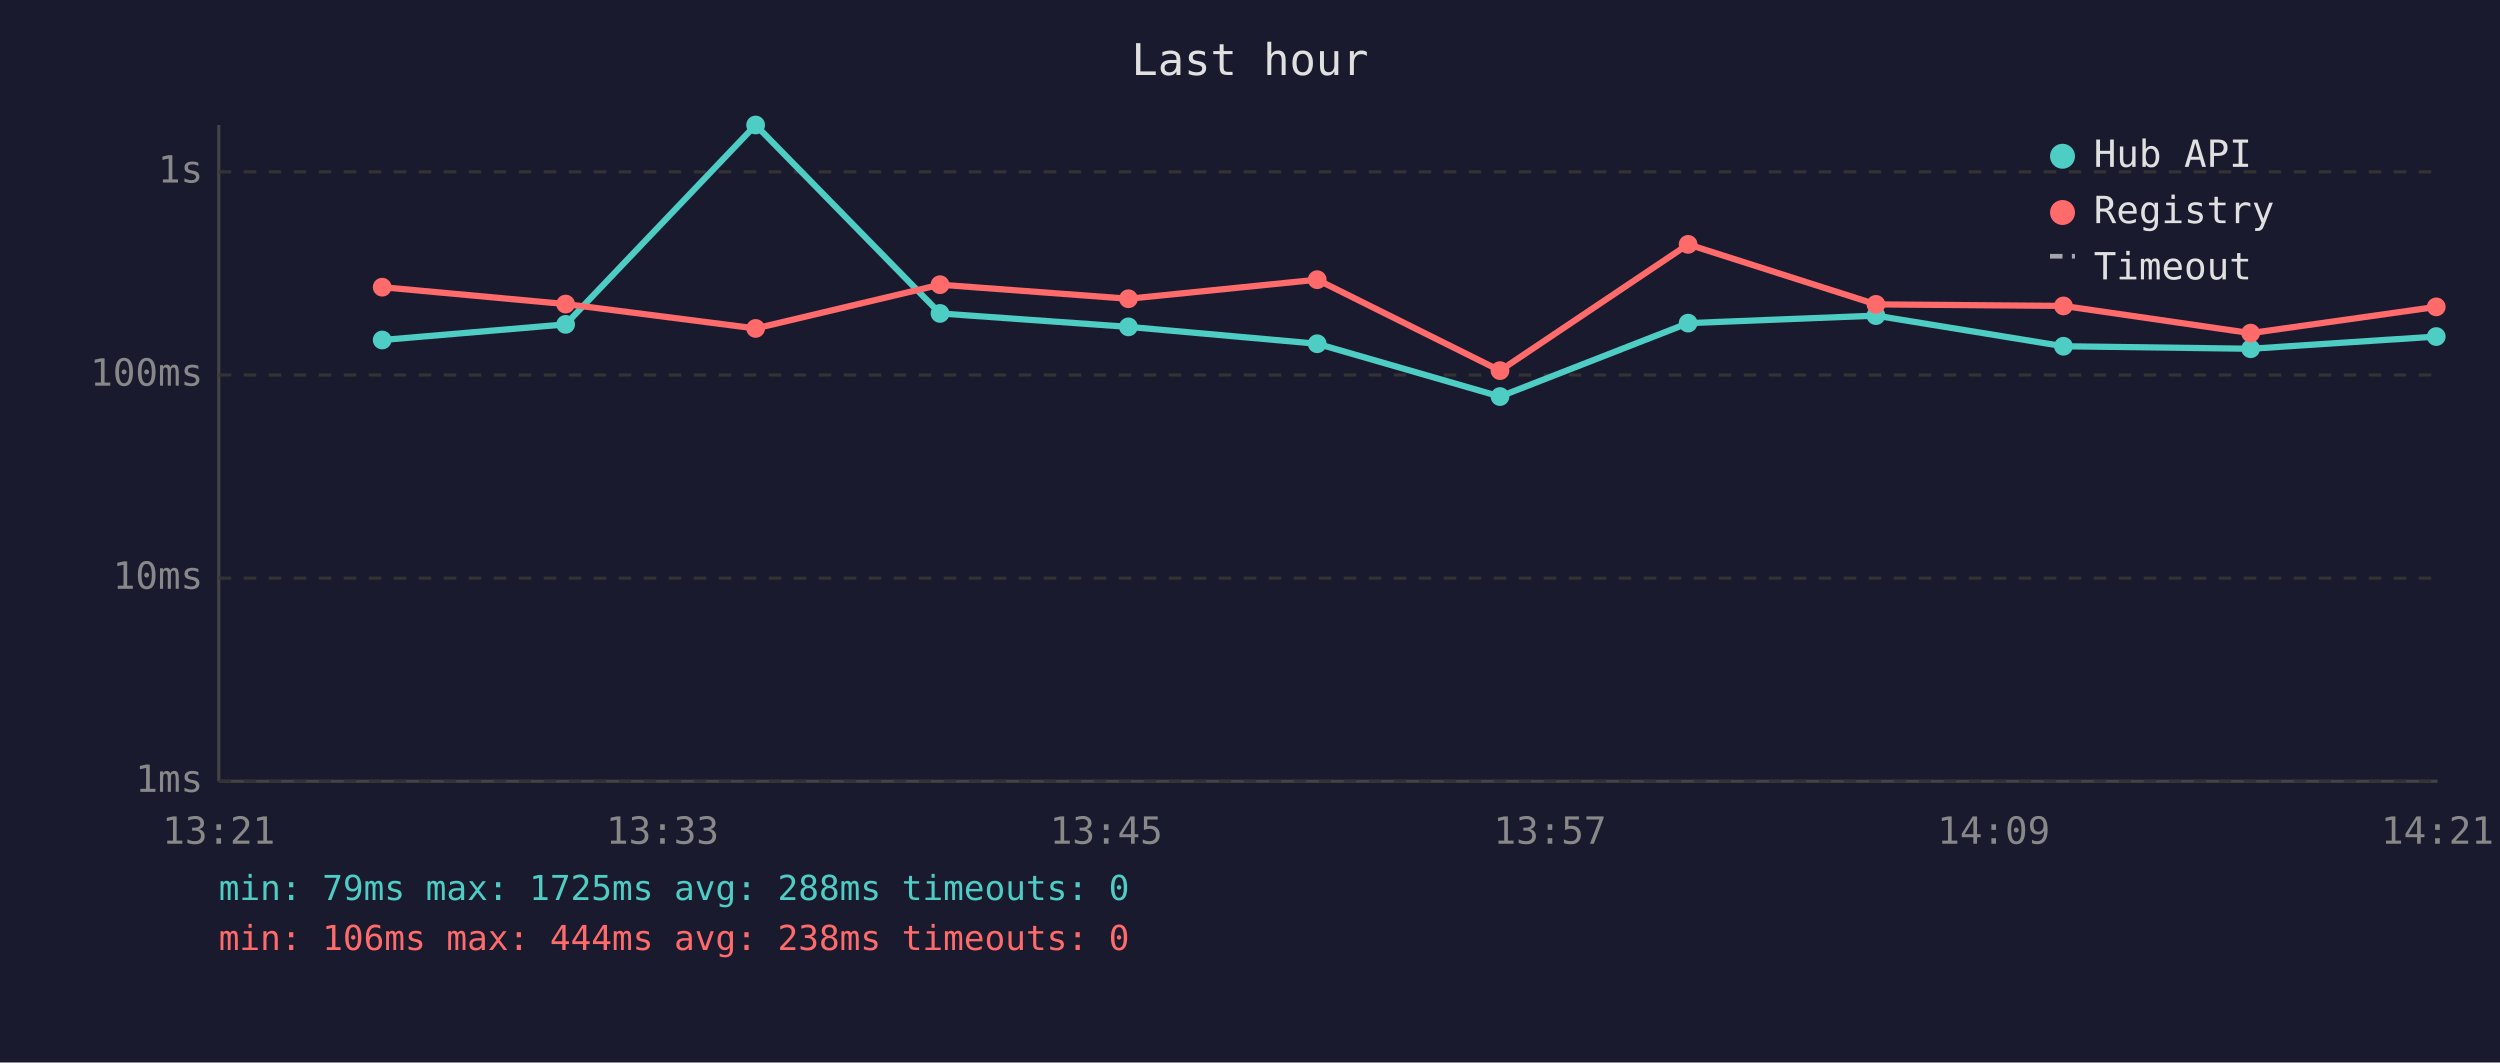
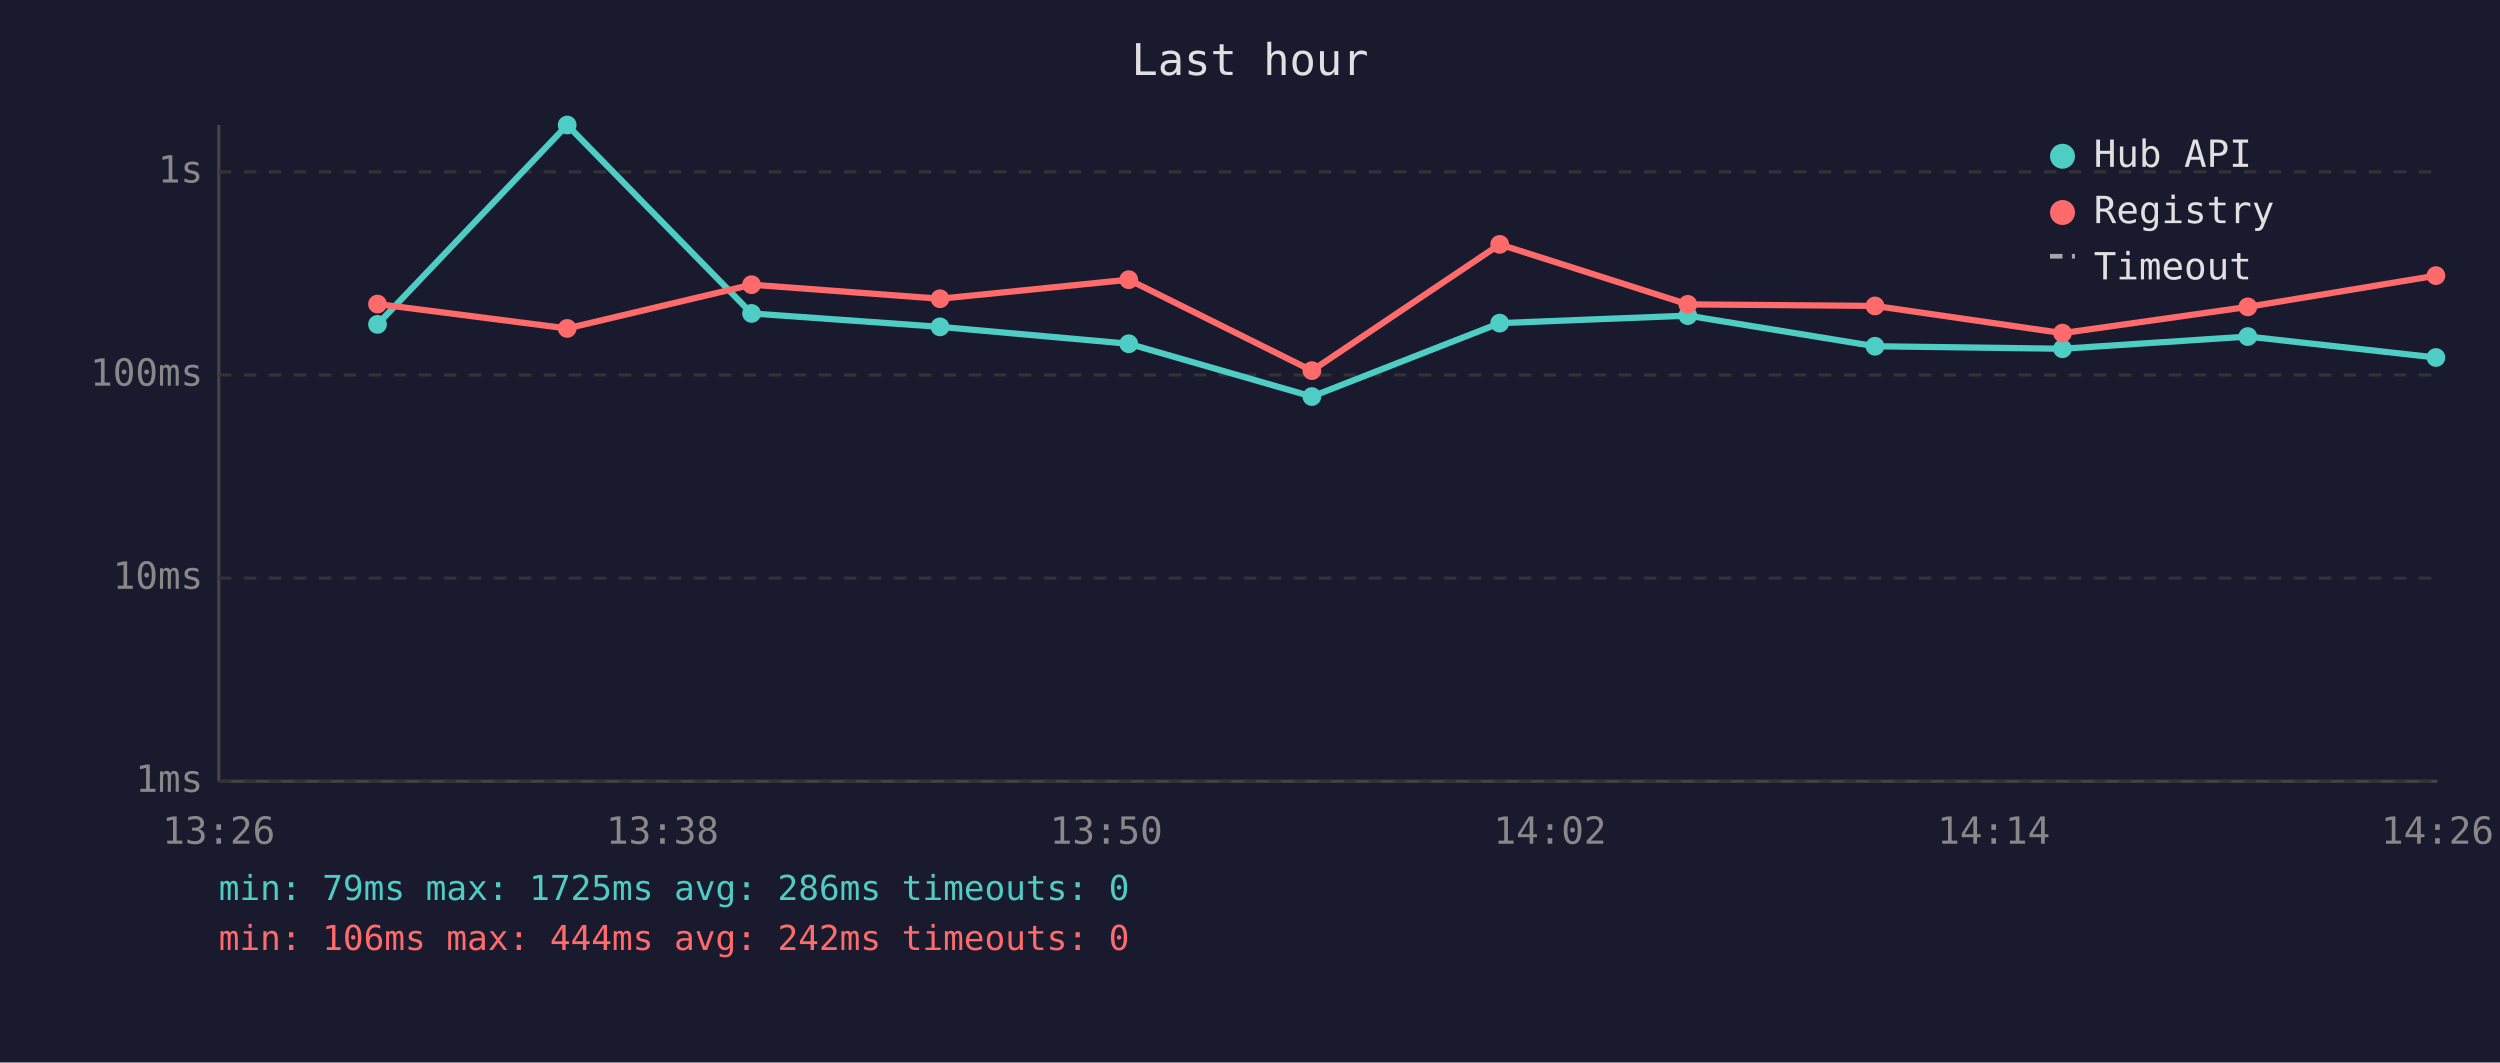
<svg xmlns="http://www.w3.org/2000/svg" viewBox="0 0 800 340" font-family="monospace" font-size="12">
  <rect width="800" height="340" fill="#1a1a2e" />
  <text x="400" y="24" fill="#e0e0e0" font-size="14" text-anchor="middle">Last hour</text>
  <line x1="70" y1="40" x2="70" y2="250" stroke="#444" stroke-width="1" />
  <line x1="70" y1="250" x2="780" y2="250" stroke="#444" stroke-width="1" />
  <line x1="70" y1="250" x2="780" y2="250" stroke="#333" stroke-width="1" stroke-dasharray="4" />
  <text x="65" y="250" fill="#888" text-anchor="end" dominant-baseline="middle">1ms</text>
  <line x1="70" y1="185" x2="780" y2="185" stroke="#333" stroke-width="1" stroke-dasharray="4" />
  <text x="65" y="185" fill="#888" text-anchor="end" dominant-baseline="middle">10ms</text>
  <line x1="70" y1="120" x2="780" y2="120" stroke="#333" stroke-width="1" stroke-dasharray="4" />
  <text x="65" y="120" fill="#888" text-anchor="end" dominant-baseline="middle">100ms</text>
  <line x1="70" y1="55" x2="780" y2="55" stroke="#333" stroke-width="1" stroke-dasharray="4" />
  <text x="65" y="55" fill="#888" text-anchor="end" dominant-baseline="middle">1s</text>
-   <text x="70" y="270" fill="#888" text-anchor="middle">13:21</text>
-   <text x="212" y="270" fill="#888" text-anchor="middle">13:33</text>
-   <text x="354" y="270" fill="#888" text-anchor="middle">13:45</text>
-   <text x="496" y="270" fill="#888" text-anchor="middle">13:57</text>
-   <text x="638" y="270" fill="#888" text-anchor="middle">14:09</text>
-   <text x="780" y="270" fill="#888" text-anchor="middle">14:21</text>
-   <polyline points="122.3,108.8 181.0,103.8 241.8,40.0 300.8,100.3 361.1,104.6 421.5,110.0 480.0,126.9 540.2,103.4 600.3,101.0 660.3,110.8 720.2,111.6 779.6,107.7" fill="none" stroke="#4ecdc4" stroke-width="2" opacity="1" />
-   <circle cx="122.3" cy="108.8" r="3" fill="#4ecdc4" />
-   <circle cx="181.0" cy="103.8" r="3" fill="#4ecdc4" />
-   <circle cx="241.8" cy="40.0" r="3" fill="#4ecdc4" />
-   <circle cx="300.8" cy="100.3" r="3" fill="#4ecdc4" />
-   <circle cx="361.1" cy="104.6" r="3" fill="#4ecdc4" />
-   <circle cx="421.5" cy="110.0" r="3" fill="#4ecdc4" />
-   <circle cx="480.0" cy="126.9" r="3" fill="#4ecdc4" />
-   <circle cx="540.2" cy="103.4" r="3" fill="#4ecdc4" />
-   <circle cx="600.3" cy="101.0" r="3" fill="#4ecdc4" />
-   <circle cx="660.3" cy="110.8" r="3" fill="#4ecdc4" />
-   <circle cx="720.2" cy="111.6" r="3" fill="#4ecdc4" />
-   <circle cx="779.6" cy="107.7" r="3" fill="#4ecdc4" />
-   <polyline points="122.3,91.9 181.0,97.3 241.8,105.1 300.8,91.1 361.1,95.6 421.5,89.5 480.0,118.6 540.2,78.2 600.3,97.4 660.3,97.9 720.2,106.6 779.6,98.2" fill="none" stroke="#ff6b6b" stroke-width="2" opacity="1" />
-   <circle cx="122.3" cy="91.9" r="3" fill="#ff6b6b" />
-   <circle cx="181.0" cy="97.3" r="3" fill="#ff6b6b" />
-   <circle cx="241.8" cy="105.1" r="3" fill="#ff6b6b" />
-   <circle cx="300.8" cy="91.1" r="3" fill="#ff6b6b" />
-   <circle cx="361.1" cy="95.6" r="3" fill="#ff6b6b" />
-   <circle cx="421.5" cy="89.5" r="3" fill="#ff6b6b" />
-   <circle cx="480.0" cy="118.6" r="3" fill="#ff6b6b" />
-   <circle cx="540.2" cy="78.2" r="3" fill="#ff6b6b" />
-   <circle cx="600.3" cy="97.4" r="3" fill="#ff6b6b" />
-   <circle cx="660.3" cy="97.9" r="3" fill="#ff6b6b" />
-   <circle cx="720.2" cy="106.6" r="3" fill="#ff6b6b" />
-   <circle cx="779.6" cy="98.2" r="3" fill="#ff6b6b" />
+   <text x="70" y="270" fill="#888" text-anchor="middle">13:26</text>
+   <text x="212" y="270" fill="#888" text-anchor="middle">13:38</text>
+   <text x="354" y="270" fill="#888" text-anchor="middle">13:50</text>
+   <text x="496" y="270" fill="#888" text-anchor="middle">14:02</text>
+   <text x="638" y="270" fill="#888" text-anchor="middle">14:14</text>
+   <text x="780" y="270" fill="#888" text-anchor="middle">14:26</text>
+   <polyline points="120.8,103.8 181.5,40.0 240.5,100.3 300.8,104.6 361.2,110.0 419.8,126.9 479.9,103.4 540.1,101.0 600.0,110.8 660.0,111.6 719.3,107.7 779.5,114.4" fill="none" stroke="#4ecdc4" stroke-width="2" opacity="1" />
+   <circle cx="120.8" cy="103.8" r="3" fill="#4ecdc4" />
+   <circle cx="181.5" cy="40.0" r="3" fill="#4ecdc4" />
+   <circle cx="240.5" cy="100.3" r="3" fill="#4ecdc4" />
+   <circle cx="300.8" cy="104.6" r="3" fill="#4ecdc4" />
+   <circle cx="361.2" cy="110.0" r="3" fill="#4ecdc4" />
+   <circle cx="419.8" cy="126.9" r="3" fill="#4ecdc4" />
+   <circle cx="479.9" cy="103.4" r="3" fill="#4ecdc4" />
+   <circle cx="540.1" cy="101.0" r="3" fill="#4ecdc4" />
+   <circle cx="600.0" cy="110.8" r="3" fill="#4ecdc4" />
+   <circle cx="660.0" cy="111.6" r="3" fill="#4ecdc4" />
+   <circle cx="719.3" cy="107.7" r="3" fill="#4ecdc4" />
+   <circle cx="779.5" cy="114.4" r="3" fill="#4ecdc4" />
+   <polyline points="120.8,97.3 181.5,105.1 240.5,91.1 300.8,95.6 361.2,89.5 419.8,118.6 479.9,78.2 540.1,97.4 600.0,97.9 660.0,106.6 719.3,98.2 779.5,88.2" fill="none" stroke="#ff6b6b" stroke-width="2" opacity="1" />
+   <circle cx="120.8" cy="97.3" r="3" fill="#ff6b6b" />
+   <circle cx="181.5" cy="105.1" r="3" fill="#ff6b6b" />
+   <circle cx="240.5" cy="91.1" r="3" fill="#ff6b6b" />
+   <circle cx="300.8" cy="95.6" r="3" fill="#ff6b6b" />
+   <circle cx="361.2" cy="89.5" r="3" fill="#ff6b6b" />
+   <circle cx="419.8" cy="118.6" r="3" fill="#ff6b6b" />
+   <circle cx="479.9" cy="78.2" r="3" fill="#ff6b6b" />
+   <circle cx="540.1" cy="97.4" r="3" fill="#ff6b6b" />
+   <circle cx="600.0" cy="97.9" r="3" fill="#ff6b6b" />
+   <circle cx="660.0" cy="106.6" r="3" fill="#ff6b6b" />
+   <circle cx="719.3" cy="98.2" r="3" fill="#ff6b6b" />
+   <circle cx="779.5" cy="88.2" r="3" fill="#ff6b6b" />
  <circle cx="660" cy="50" r="4" fill="#4ecdc4" />
  <text x="670" y="50" fill="#e0e0e0" dominant-baseline="middle">Hub API</text>
  <circle cx="660" cy="68" r="4" fill="#ff6b6b" />
  <text x="670" y="68" fill="#e0e0e0" dominant-baseline="middle">Registry</text>
  <line x1="656" y1="82" x2="664" y2="82" stroke="#e0e0e0" stroke-width="1.5" stroke-dasharray="4,3" opacity="0.7" />
  <text x="670" y="86" fill="#e0e0e0" dominant-baseline="middle">Timeout</text>
-   <text x="70" y="288" fill="#4ecdc4" font-size="11">min: 79ms  max: 1725ms  avg: 288ms  timeouts: 0</text>
-   <text x="70" y="304" fill="#ff6b6b" font-size="11">min: 106ms  max: 444ms  avg: 238ms  timeouts: 0</text>
+   <text x="70" y="288" fill="#4ecdc4" font-size="11">min: 79ms  max: 1725ms  avg: 286ms  timeouts: 0</text>
+   <text x="70" y="304" fill="#ff6b6b" font-size="11">min: 106ms  max: 444ms  avg: 242ms  timeouts: 0</text>
</svg>
